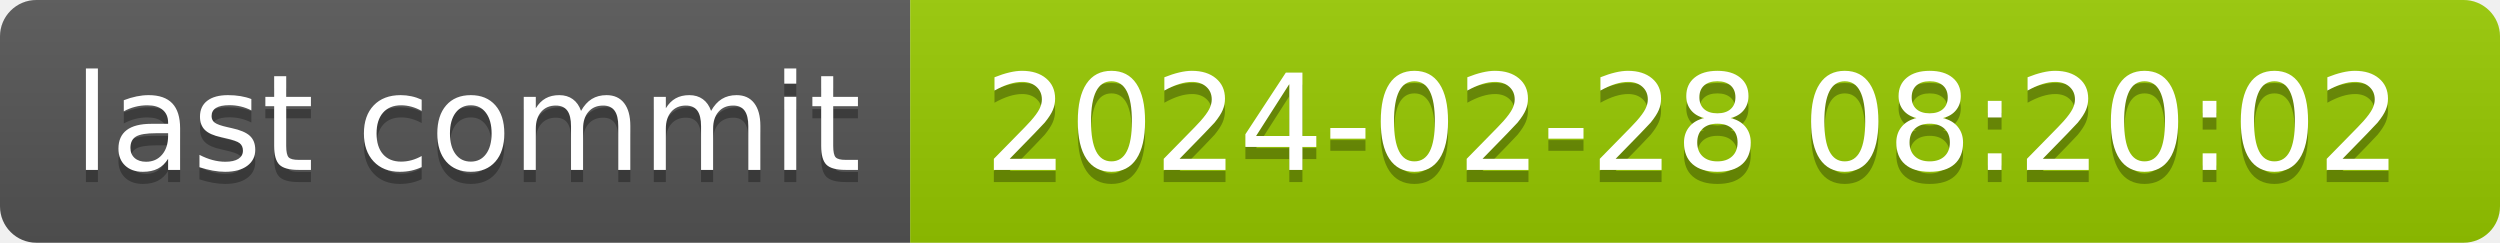
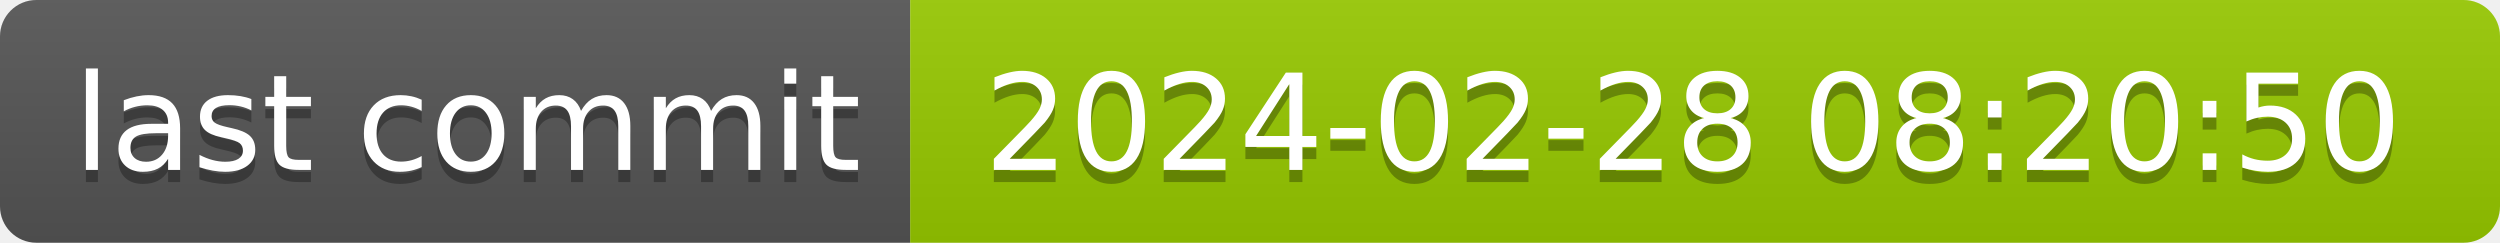
- <svg xmlns="http://www.w3.org/2000/svg" width="206" height="20" role="img" aria-label="last commit: 2024-02-28 08:20:02">
+ <svg xmlns="http://www.w3.org/2000/svg" width="206" height="20" role="img" aria-label="last commit: 2024-02-28 08:20:50">
  <linearGradient id="s" x2="0" y2="100%">
    <stop offset="0" stop-color="#bbb" stop-opacity=".1" />
    <stop offset="1" stop-opacity=".1" />
  </linearGradient>
  <clipPath id="r">
    <rect width="206" height="20" rx="3" fill="#fff" />
  </clipPath>
  <g clip-path="url(#r)">
    <rect width="75" height="20" fill="#555" />
    <rect x="75" width="131" height="20" fill="#97ca00" />
    <rect width="206" height="20" fill="url(#s)" />
  </g>
  <g fill="#fff" text-anchor="middle" font-family="Verdana,Geneva,DejaVu Sans,sans-serif" text-rendering="geometricPrecision" font-size="110">
    <text aria-hidden="true" x="385" y="150" fill="#010101" fill-opacity=".3" transform="scale(.1)" textLength="650">last commit</text>
    <text x="385" y="140" transform="scale(.1)" fill="#fff" textLength="650">last commit</text>
-     <text aria-hidden="true" x="1395" y="150" fill="#010101" fill-opacity=".3" transform="scale(.1)" textLength="1210">2024-02-28 08:20:02</text>
-     <text x="1395" y="140" transform="scale(.1)" fill="#fff" textLength="1210">2024-02-28 08:20:02</text>
+     <text aria-hidden="true" x="1395" y="150" fill="#010101" fill-opacity=".3" transform="scale(.1)" textLength="1210">2024-02-28 08:20:50</text>
+     <text x="1395" y="140" transform="scale(.1)" fill="#fff" textLength="1210">2024-02-28 08:20:50</text>
  </g>
</svg>
